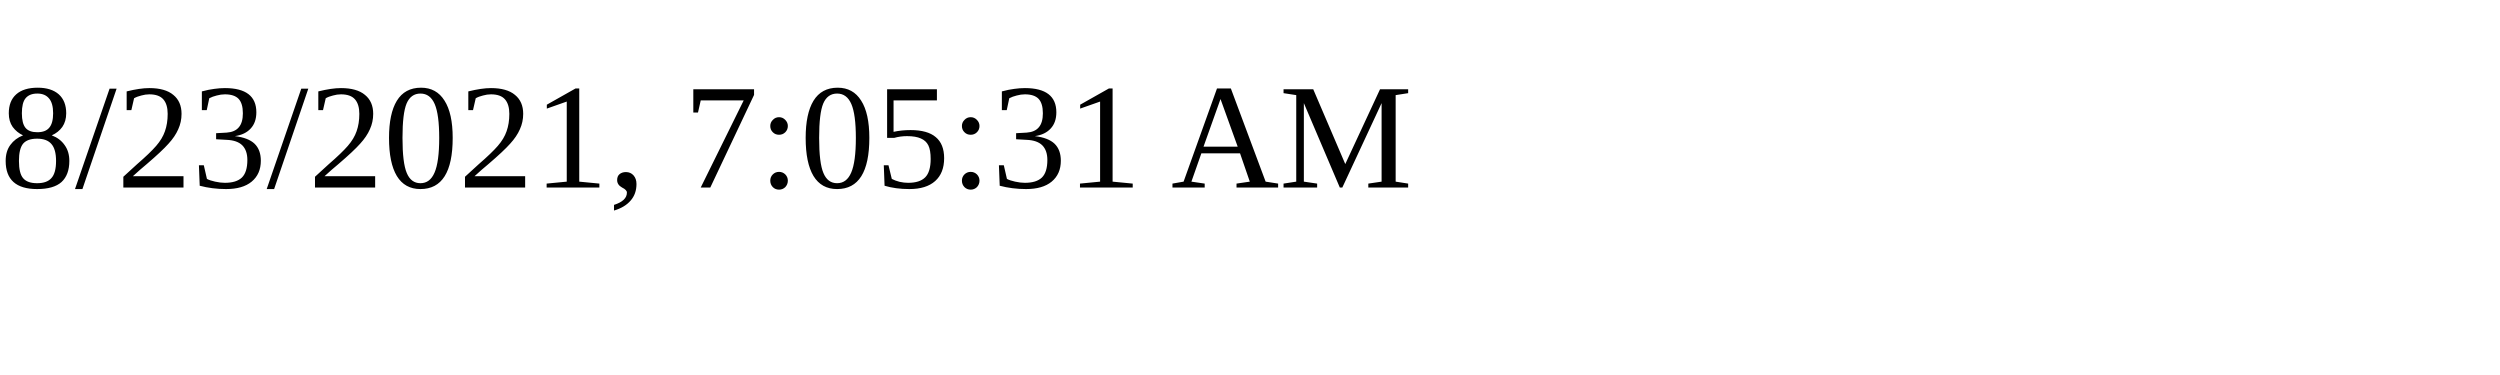
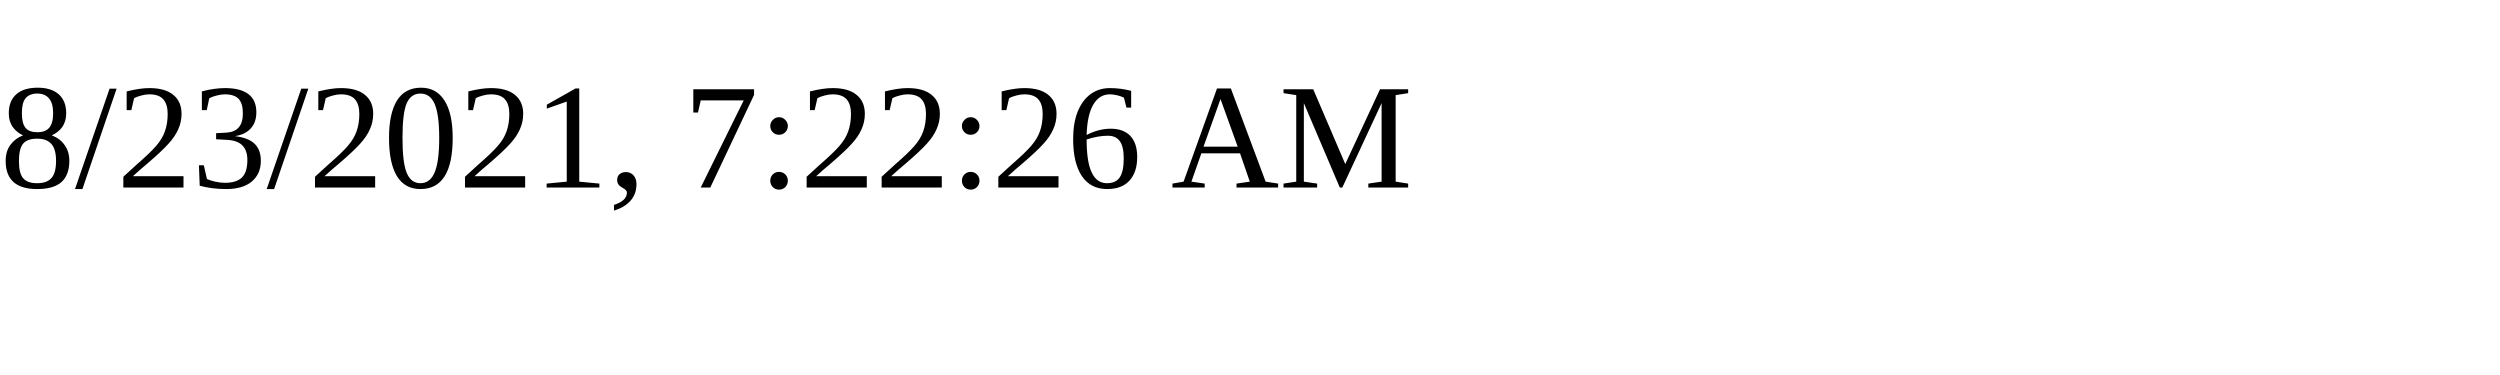
<svg xmlns="http://www.w3.org/2000/svg" height="30" width="200">
-   <text x="0" y="15">8/23/2021, 7:05:31 AM</text>
+   <text x="0" y="15">8/23/2021, 7:22:26 AM</text>
</svg>
